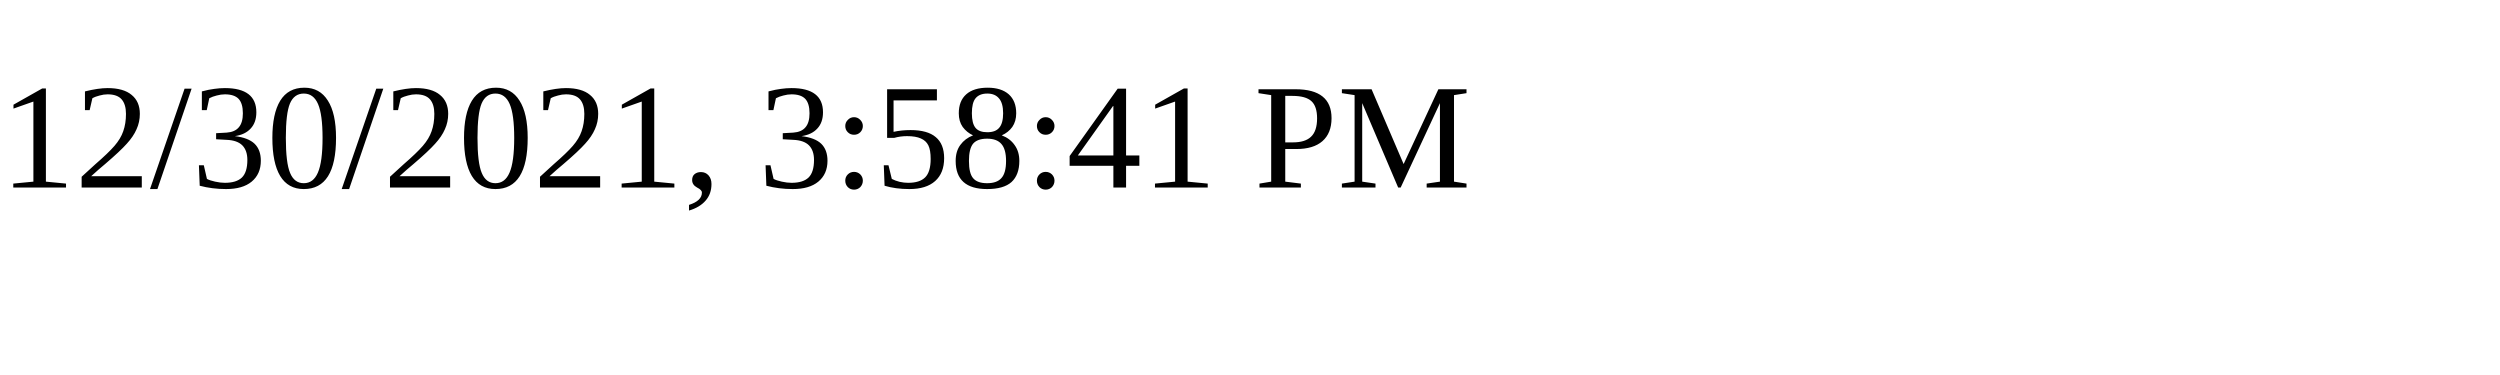
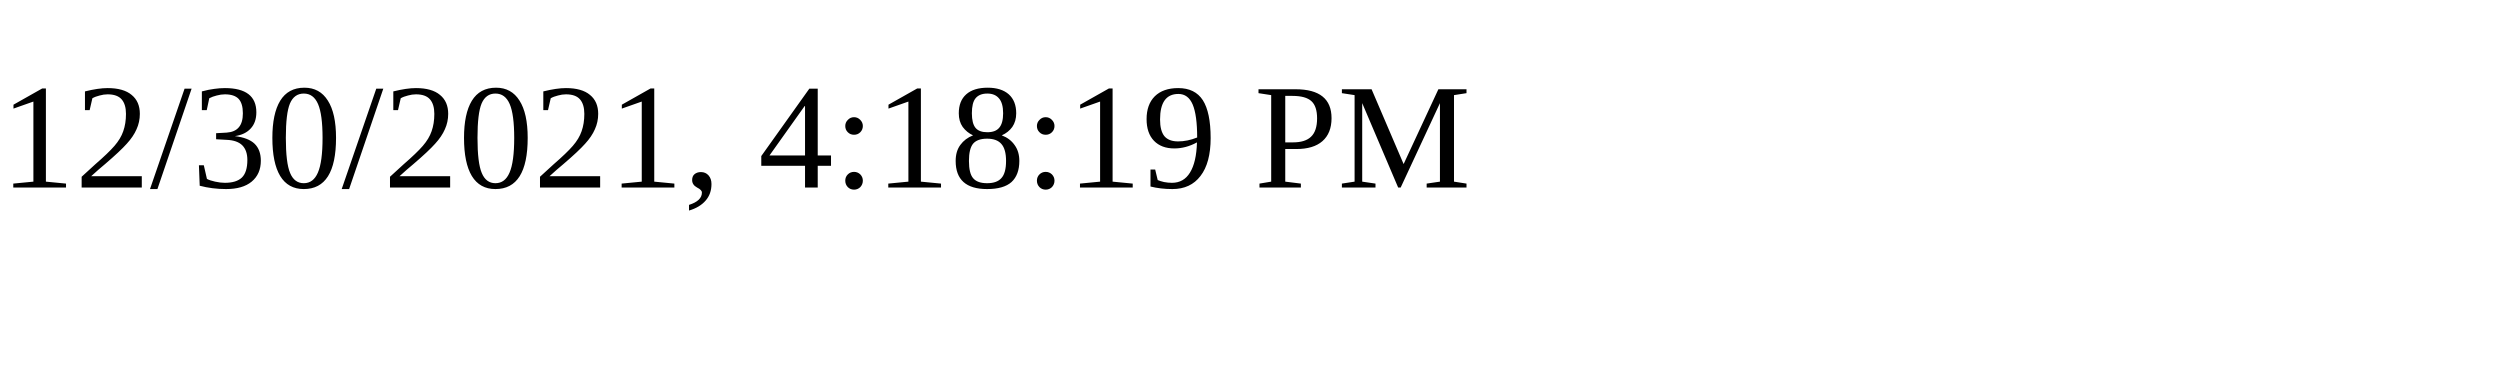
<svg xmlns="http://www.w3.org/2000/svg" height="30" width="200">
-   <text x="0" y="15">12/30/2021, 3:58:41 PM</text>
+   <text x="0" y="15">12/30/2021, 4:18:19 PM</text>
</svg>
